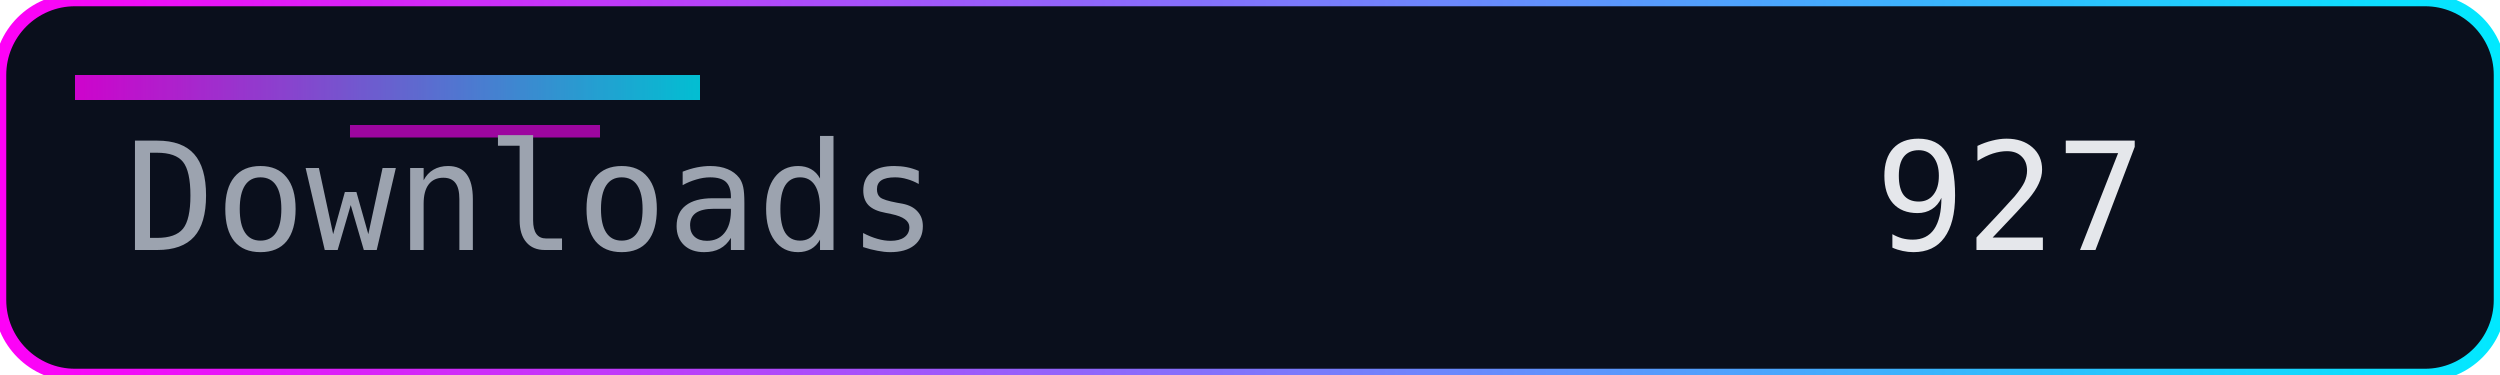
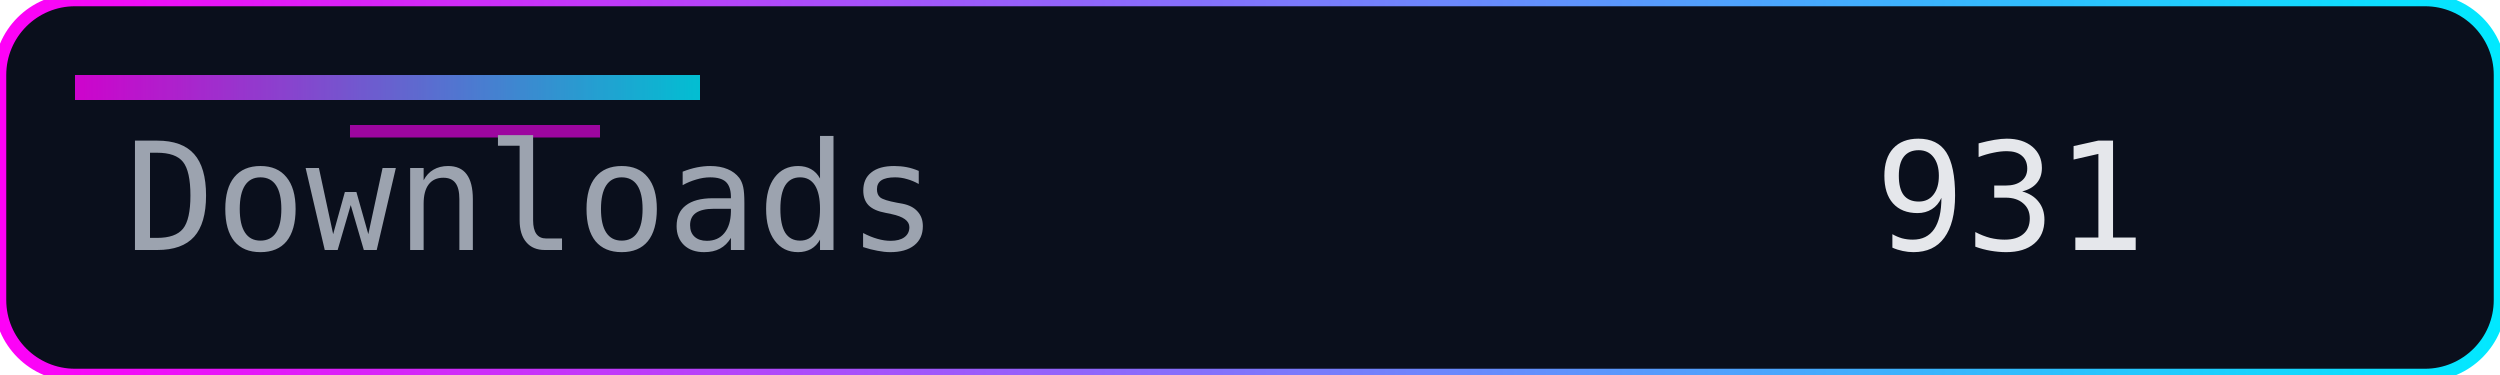
<svg xmlns="http://www.w3.org/2000/svg" width="200" height="30" role="img" aria-label="Downloads">
  <defs>
    <linearGradient id="accent" x1="0" y1="0" x2="1" y2="0">
      <stop offset="0%" stop-color="#ff00f7" />
      <stop offset="100%" stop-color="#00eaff" />
    </linearGradient>
  </defs>
  <rect width="200" height="30" rx="6" fill="#0a0f1c" />
  <rect width="200" height="30" rx="6" fill="none" stroke="url(#accent)" stroke-width="1" />
  <rect x="6" y="6" width="50" height="2" fill="url(#accent)" opacity="0.8" />
  <rect x="28" y="10" width="20" height="1" fill="#ff00f7" opacity="0.6" />
  <g font-family="Consolas, Menlo, monospace" font-size="12">
    <text x="10" y="20" fill="#9ca3af">Downloads</text>
-     <text x="150" y="20" fill="#e5e7eb">927</text>
+     <text x="150" y="20" fill="#e5e7eb">931</text>
  </g>
</svg>
